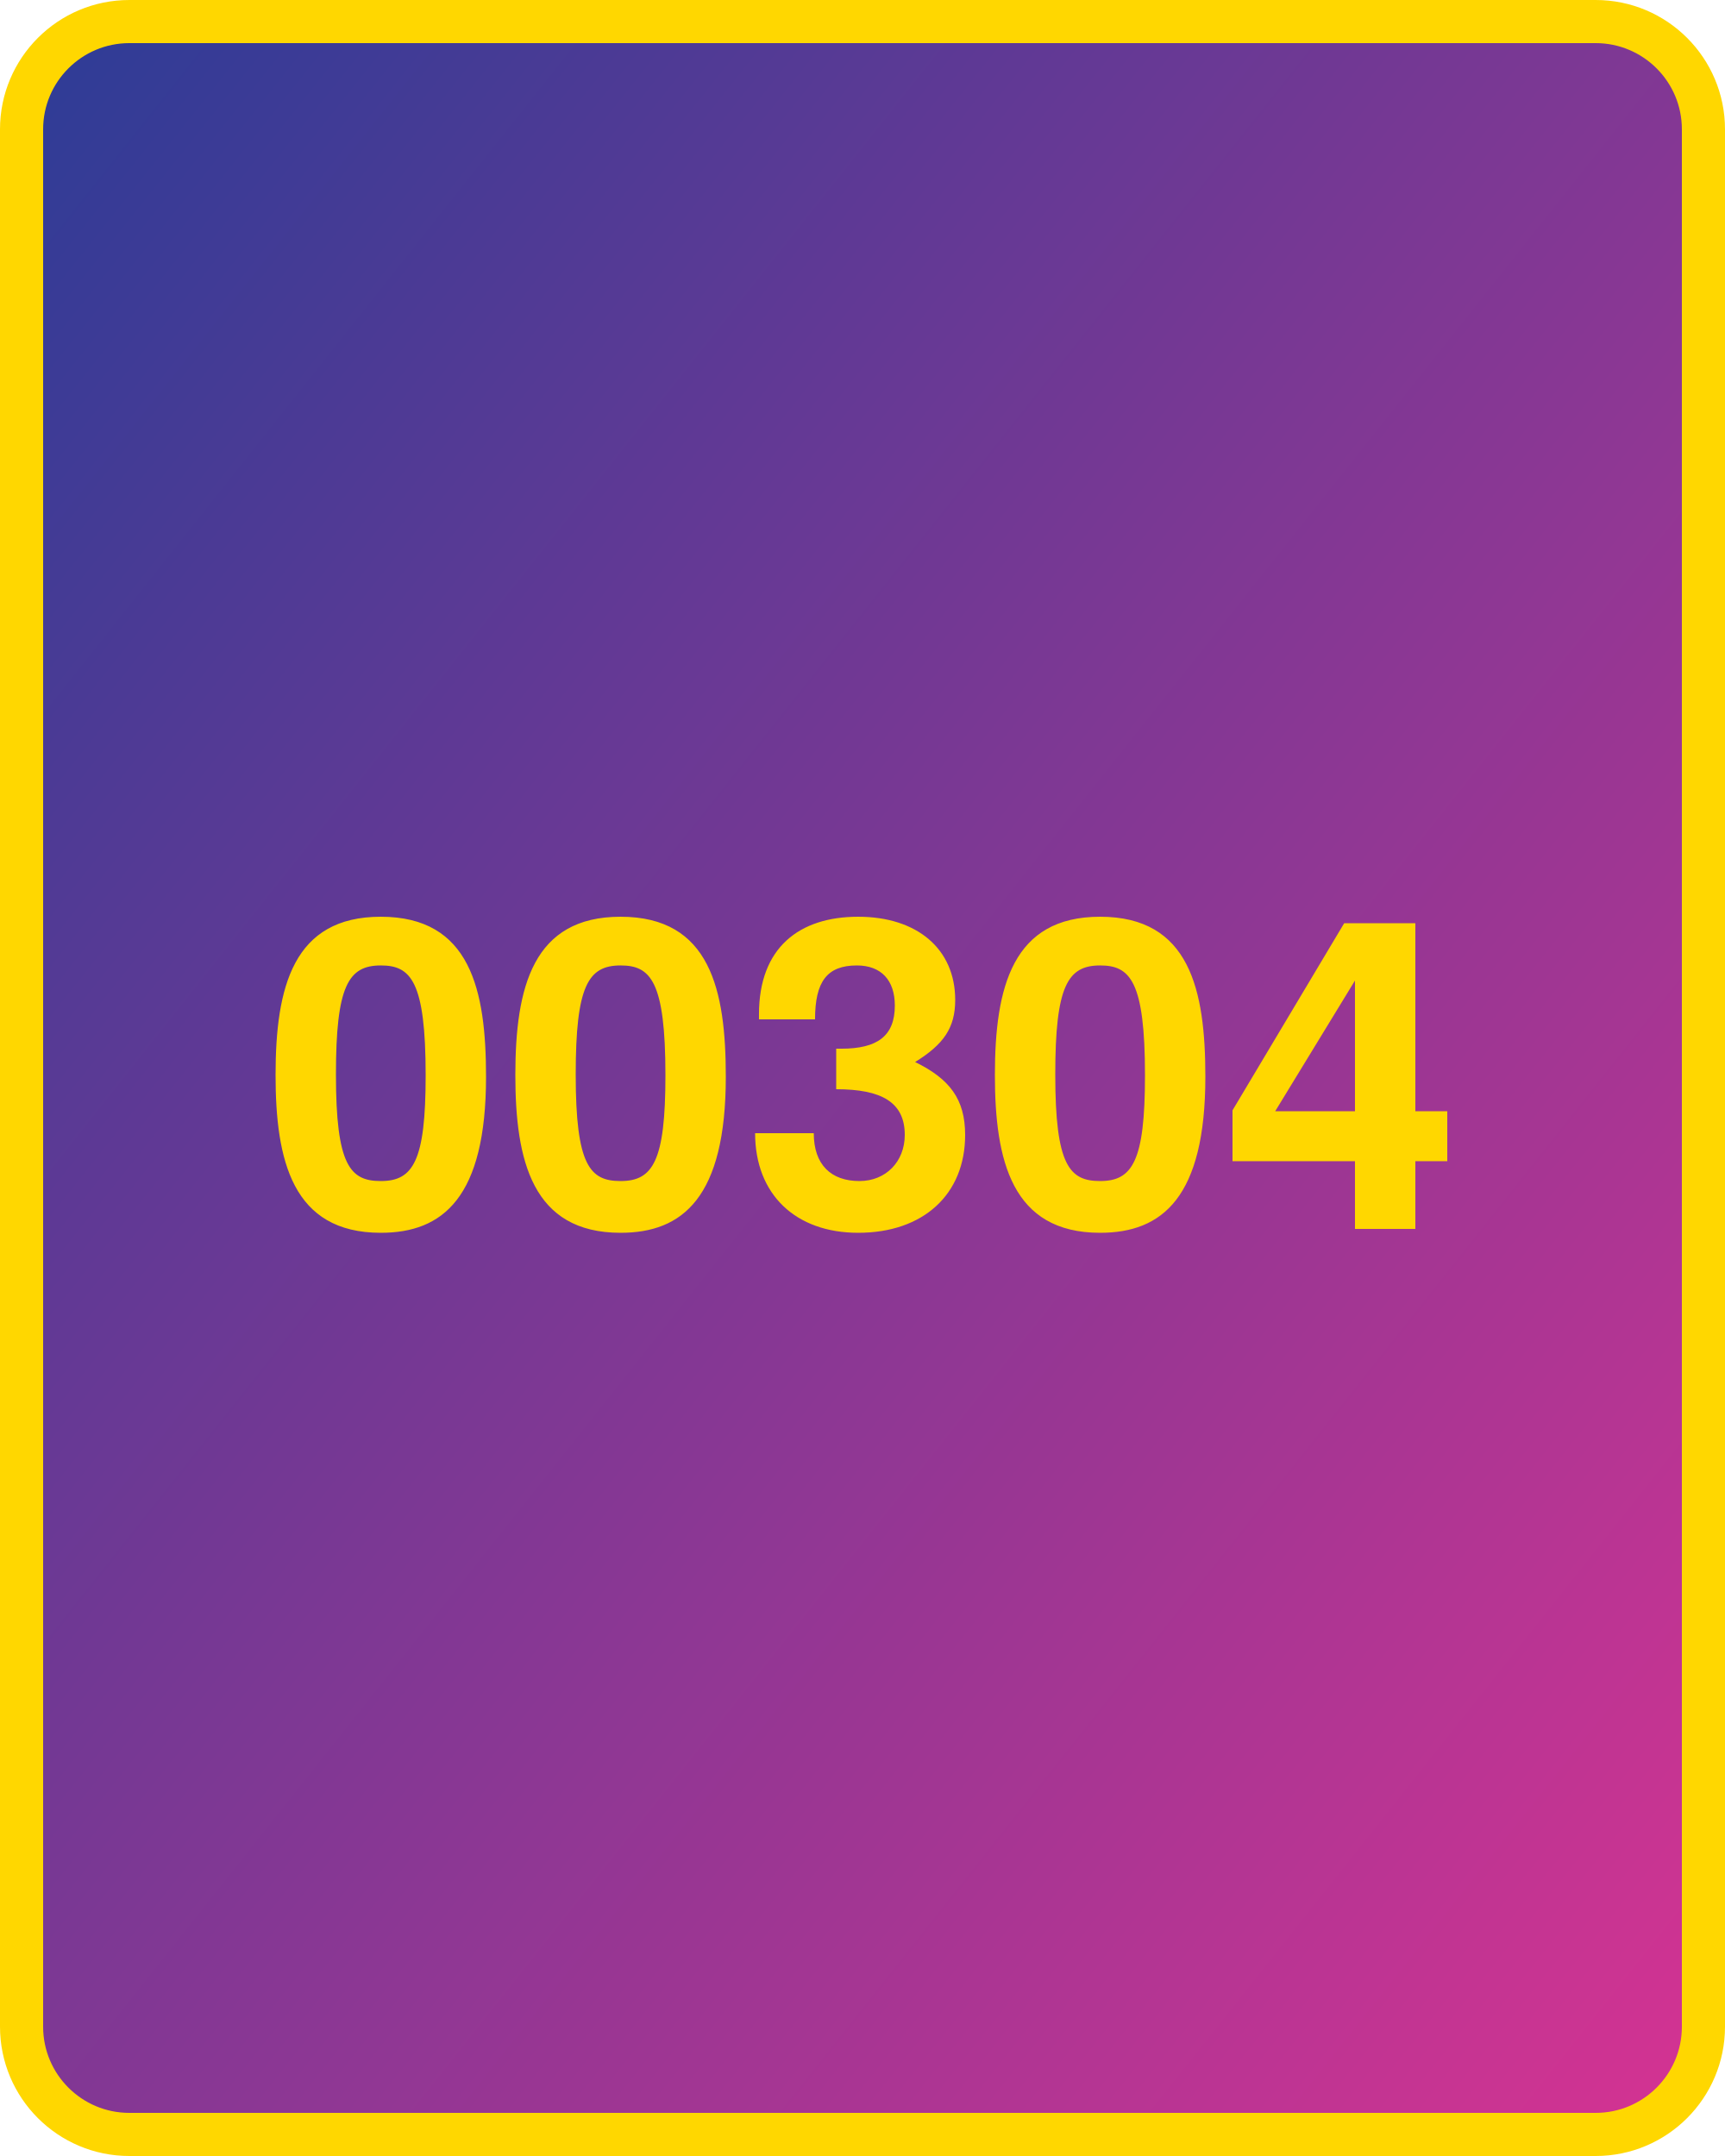
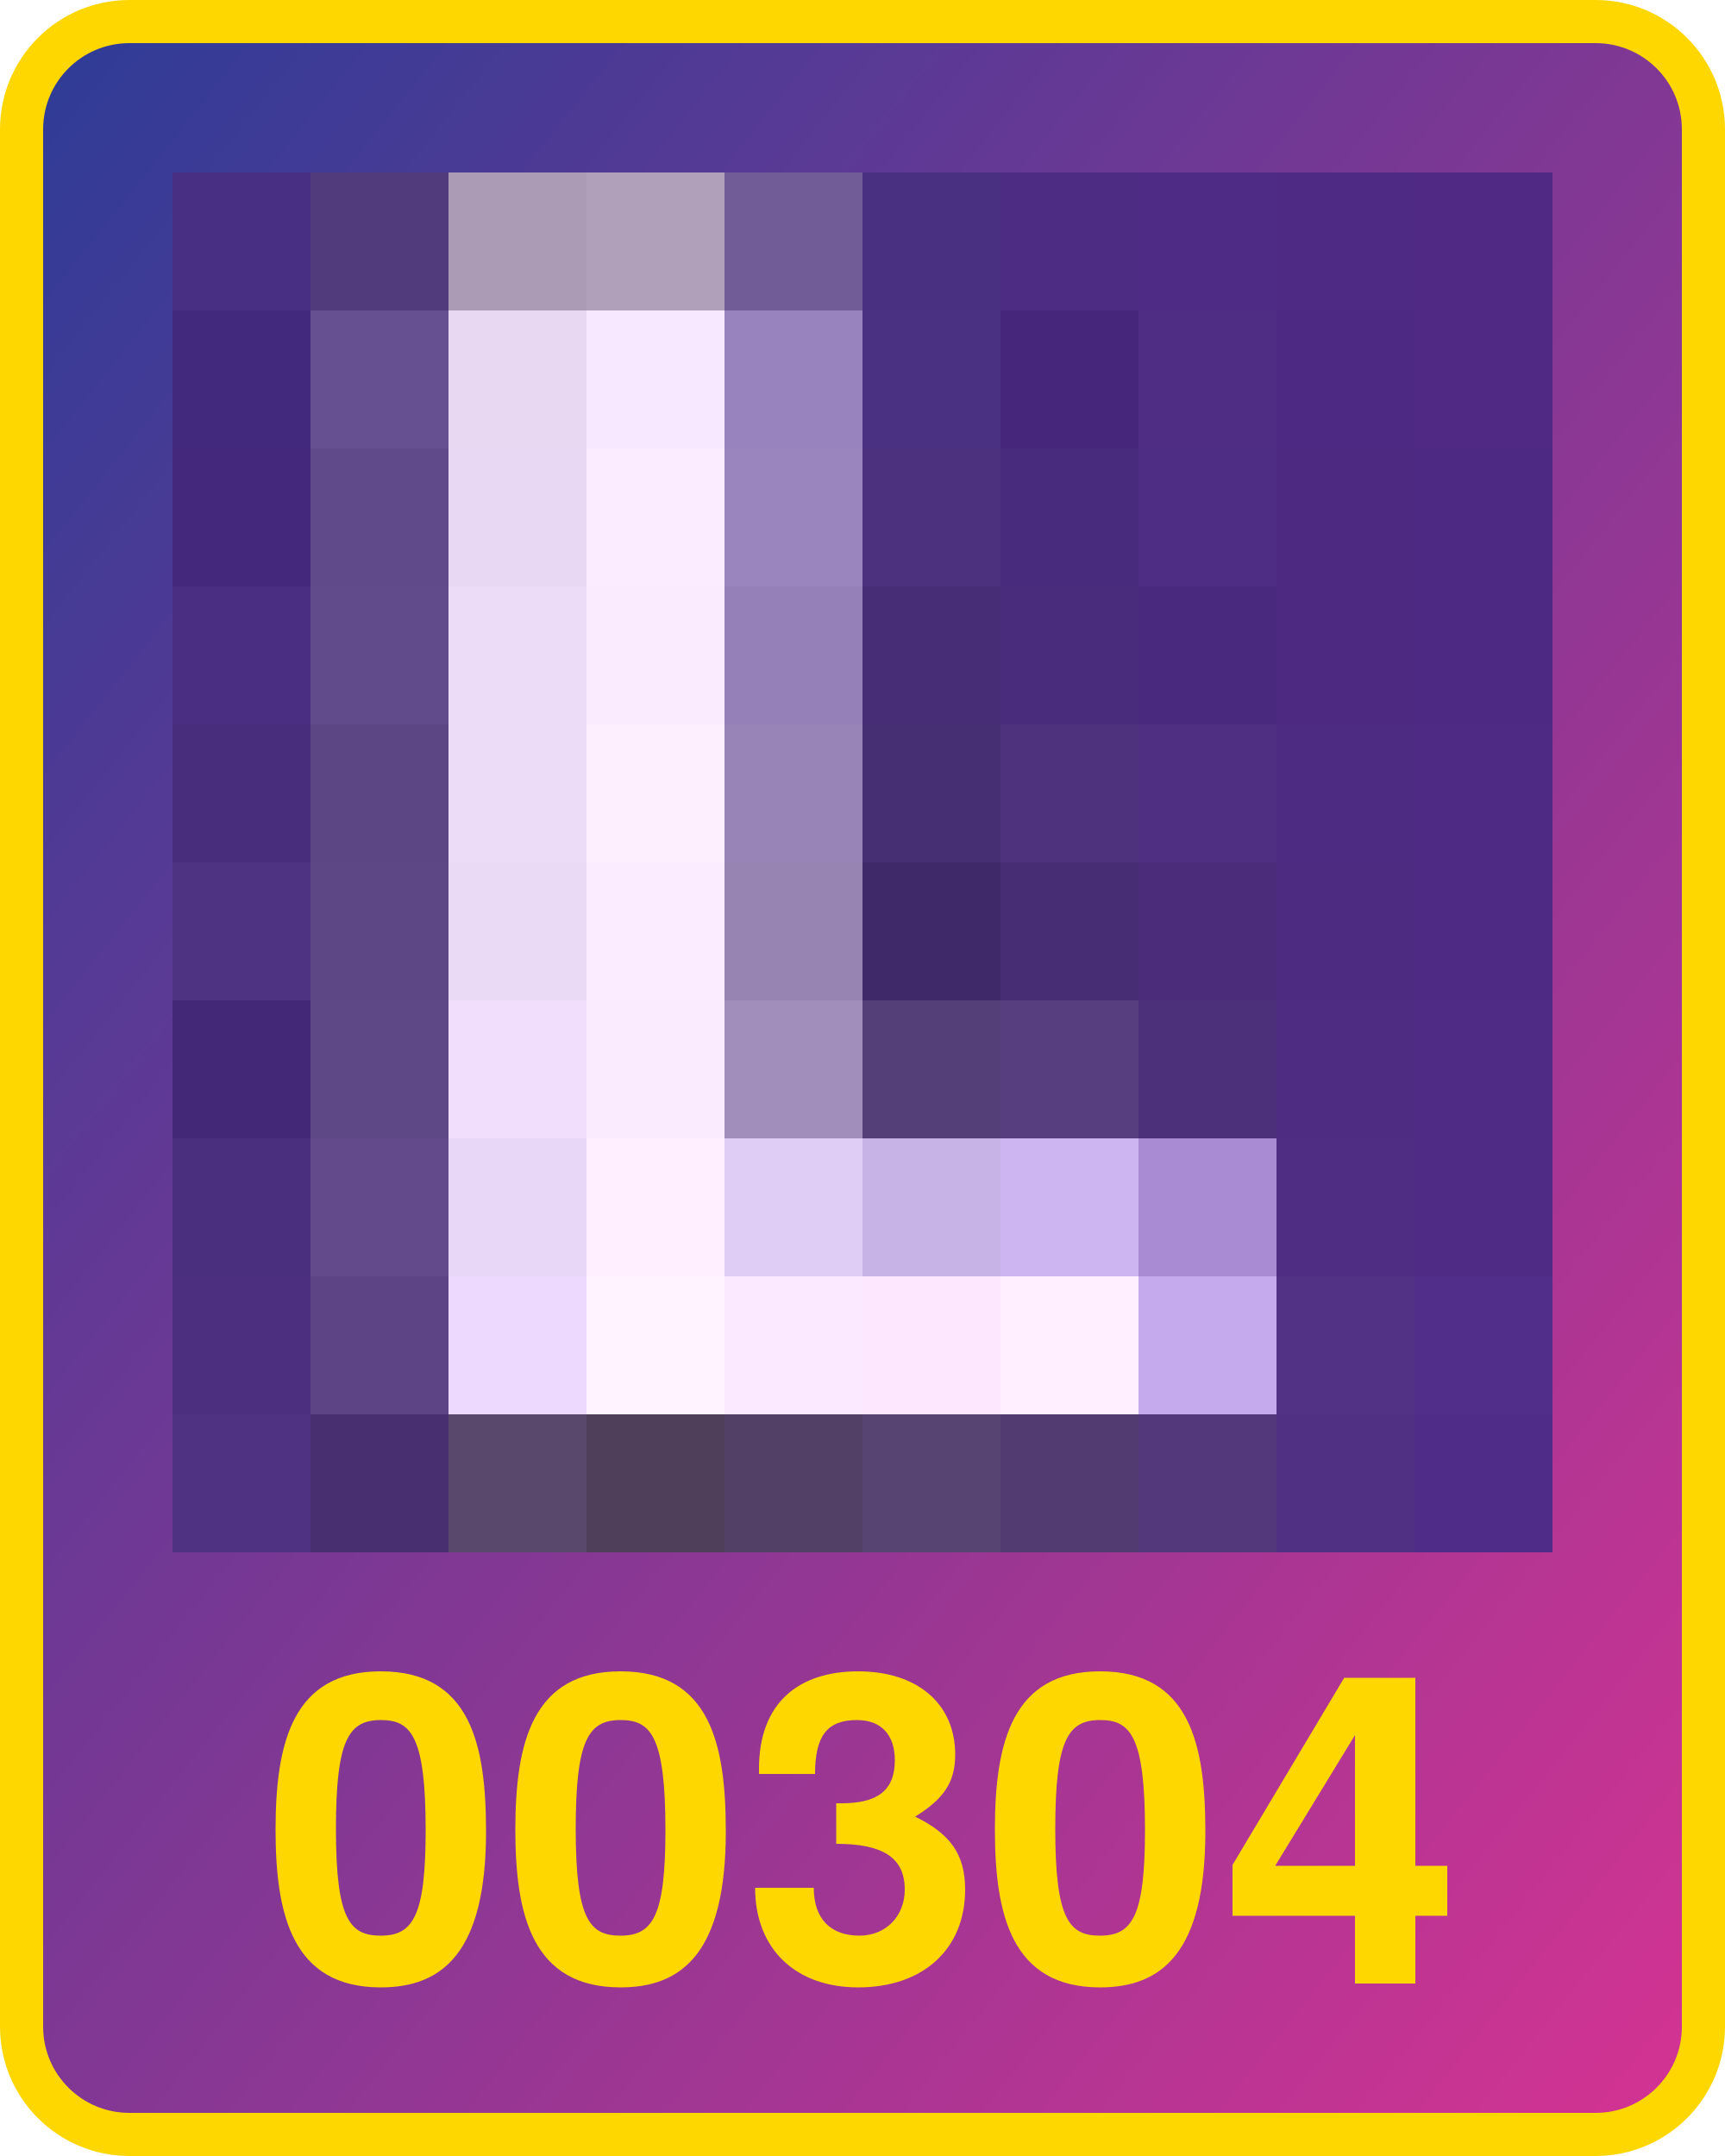
<svg xmlns="http://www.w3.org/2000/svg" width="800" height="1000">
  <defs>
    <linearGradient id="g" x1="0" x2="1" y1="0" y2="1">
      <stop offset="0%" stop-color="#2d3c96" />
      <stop offset="100%" stop-color="#d53392" />
    </linearGradient>
  </defs>
  <rect x="10" y="10" width="780" height="980" fill="url(#g)" rx="50" ry="50" stroke="gold" stroke-width="20" />
-   <text x="400" y="570" width="780" text-anchor="middle" style="font:bold 200px 'Helvetica Neue';fill:gold">00304</text>
+   <text x="400" y="920" width="780" text-anchor="middle" style="font:bold 200px 'Helvetica Neue';fill:gold">00304</text>
+   <g transform="translate(80 80) scale(64)">
+     <rect x="0" y="0" width="1" height="1" fill="#482f83" />
+     <rect x="0" y="1" width="1" height="1" fill="#43297d" />
+     <rect x="0" y="2" width="1" height="1" fill="#43287c" />
+     <rect x="0" y="3" width="1" height="1" fill="#4a2e81" />
+     <rect x="0" y="4" width="1" height="1" fill="#482d7d" />
+     <rect x="0" y="5" width="1" height="1" fill="#4e3382" />
+     <rect x="0" y="6" width="1" height="1" fill="#432877" />
+     <rect x="0" y="7" width="1" height="1" fill="#4a2f7e" />
+     <rect x="0" y="8" width="1" height="1" fill="#4c2f7f" />
+     <rect x="0" y="9" width="1" height="1" fill="#4f3282" />
+     <rect x="1" y="0" width="1" height="1" fill="#513b7c" />
+     <rect x="1" y="1" width="1" height="1" fill="#675091" />
+     <rect x="1" y="2" width="1" height="1" fill="#614a8a" />
+     <rect x="1" y="3" width="1" height="1" fill="#624b8a" />
+     <rect x="1" y="4" width="1" height="1" fill="#5d4684" />
+     <rect x="1" y="5" width="1" height="1" fill="#5e4785" />
+     <rect x="1" y="6" width="1" height="1" fill="#5f4886" />
+     <rect x="1" y="7" width="1" height="1" fill="#634a8a" />
+     <rect x="1" y="8" width="1" height="1" fill="#5d4485" />
+     <rect x="1" y="9" width="1" height="1" fill="#482f70" />
+     <rect x="2" y="0" width="1" height="1" fill="#ab9bb5" />
+     <rect x="2" y="1" width="1" height="1" fill="#e8d8f2" />
+     <rect x="2" y="2" width="1" height="1" fill="#e9d8f3" />
+     <rect x="2" y="3" width="1" height="1" fill="#eddcf7" />
+     <rect x="2" y="4" width="1" height="1" fill="#eddcf7" />
+     <rect x="2" y="5" width="1" height="1" fill="#ebdaf6" />
+     <rect x="2" y="6" width="1" height="1" fill="#f0defc" />
+     <rect x="2" y="7" width="1" height="1" fill="#e9d7f7" />
+     <rect x="2" y="8" width="1" height="1" fill="#ecd9fd" />
+     <rect x="2" y="9" width="1" height="1" fill="#5a476c" />
+     <rect x="3" y="0" width="1" height="1" fill="#b0a0b9" />
+     <rect x="3" y="1" width="1" height="1" fill="#f7e7ff" />
+     <rect x="3" y="2" width="1" height="1" fill="#fcecff" />
+     <rect x="3" y="3" width="1" height="1" fill="#fbebff" />
+     <rect x="3" y="4" width="1" height="1" fill="#feefff" />
+     <rect x="3" y="5" width="1" height="1" fill="#fbecff" />
+     <rect x="3" y="6" width="1" height="1" fill="#faebff" />
+     <rect x="3" y="7" width="1" height="1" fill="#ffefff" />
+     <rect x="3" y="8" width="1" height="1" fill="#fff3ff" />
+     <rect x="3" y="9" width="1" height="1" fill="#4f3f5b" />
+     <rect x="4" y="0" width="1" height="1" fill="#715c98" />
+     <rect x="4" y="1" width="1" height="1" fill="#9883be" />
+     <rect x="4" y="2" width="1" height="1" fill="#9a85be" />
+     <rect x="4" y="3" width="1" height="1" fill="#9581b7" />
+     <rect x="4" y="4" width="1" height="1" fill="#9884b7" />
+     <rect x="4" y="5" width="1" height="1" fill="#9784b3" />
+     <rect x="4" y="6" width="1" height="1" fill="#a18eba" />
+     <rect x="4" y="7" width="1" height="1" fill="#dfcdf6" />
+     <rect x="4" y="8" width="1" height="1" fill="#fbe9ff" />
+     <rect x="4" y="9" width="1" height="1" fill="#524066" />
+     <rect x="5" y="0" width="1" height="1" fill="#4a3081" />
+     <rect x="5" y="1" width="1" height="1" fill="#4b3181" />
+     <rect x="5" y="2" width="1" height="1" fill="#4b317e" />
+     <rect x="5" y="3" width="1" height="1" fill="#462d76" />
+     <rect x="5" y="4" width="1" height="1" fill="#472f73" />
+     <rect x="5" y="5" width="1" height="1" fill="#402968" />
+     <rect x="5" y="6" width="1" height="1" fill="#553f78" />
+     <rect x="5" y="7" width="1" height="1" fill="#c8b3e7" />
+     <rect x="5" y="8" width="1" height="1" fill="#fce7ff" />
+     <rect x="5" y="9" width="1" height="1" fill="#584472" />
+     <rect x="6" y="0" width="1" height="1" fill="#4c2d83" />
+     <rect x="6" y="1" width="1" height="1" fill="#45267b" />
+     <rect x="6" y="2" width="1" height="1" fill="#492b7d" />
+     <rect x="6" y="3" width="1" height="1" fill="#492c7c" />
+     <rect x="6" y="4" width="1" height="1" fill="#4e327e" />
+     <rect x="6" y="5" width="1" height="1" fill="#472d74" />
+     <rect x="6" y="6" width="1" height="1" fill="#573e7f" />
+     <rect x="6" y="7" width="1" height="1" fill="#cdb5f1" />
+     <rect x="6" y="8" width="1" height="1" fill="#ffefff" />
+     <rect x="6" y="9" width="1" height="1" fill="#513b71" />
+     <rect x="7" y="0" width="1" height="1" fill="#4e2c85" />
+     <rect x="7" y="1" width="1" height="1" fill="#4f2d85" />
+     <rect x="7" y="2" width="1" height="1" fill="#4e2d84" />
+     <rect x="7" y="3" width="1" height="1" fill="#49297d" />
+     <rect x="7" y="4" width="1" height="1" fill="#4f2f81" />
+     <rect x="7" y="5" width="1" height="1" fill="#4a2c7b" />
+     <rect x="7" y="6" width="1" height="1" fill="#4d307a" />
+     <rect x="7" y="7" width="1" height="1" fill="#a88bd3" />
+     <rect x="7" y="8" width="1" height="1" fill="#c5aaee" />
+     <rect x="7" y="9" width="1" height="1" fill="#53397b" />
+     <rect x="8" y="0" width="1" height="1" fill="#4f2a84" />
+     <rect x="8" y="1" width="1" height="1" fill="#4e2983" />
+     <rect x="8" y="2" width="1" height="1" fill="#4d2982" />
+     <rect x="8" y="3" width="1" height="1" fill="#4d2982" />
+     <rect x="8" y="4" width="1" height="1" fill="#4d2b82" />
+     <rect x="8" y="5" width="1" height="1" fill="#4d2b81" />
+     <rect x="8" y="6" width="1" height="1" fill="#4e2c81" />
+     <rect x="8" y="7" width="1" height="1" fill="#4f2d82" />
+     <rect x="8" y="8" width="1" height="1" fill="#523285" />
+     <rect x="8" y="9" width="1" height="1" fill="#503083" />
+     <rect x="9" y="0" width="1" height="1" fill="#502984" />
+     <rect x="9" y="1" width="1" height="1" fill="#4f2984" />
+     <rect x="9" y="2" width="1" height="1" fill="#4e2983" />
+     <rect x="9" y="3" width="1" height="1" fill="#4d2983" />
+     <rect x="9" y="4" width="1" height="1" fill="#4e2a84" />
+     <rect x="9" y="5" width="1" height="1" fill="#4e2a84" />
+     <rect x="9" y="6" width="1" height="1" fill="#4f2b85" />
+     <rect x="9" y="7" width="1" height="1" fill="#4f2b86" />
+     <rect x="9" y="8" width="1" height="1" fill="#512e89" />
+     <rect x="9" y="9" width="1" height="1" fill="#4f2c88" />
+   </g>
</svg>
